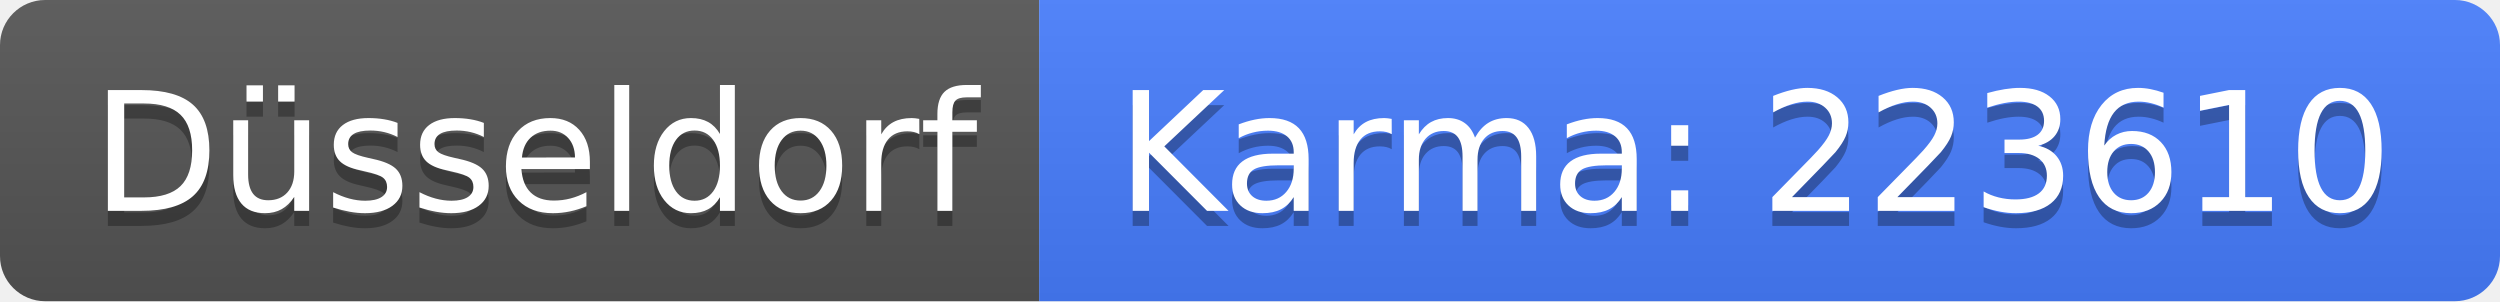
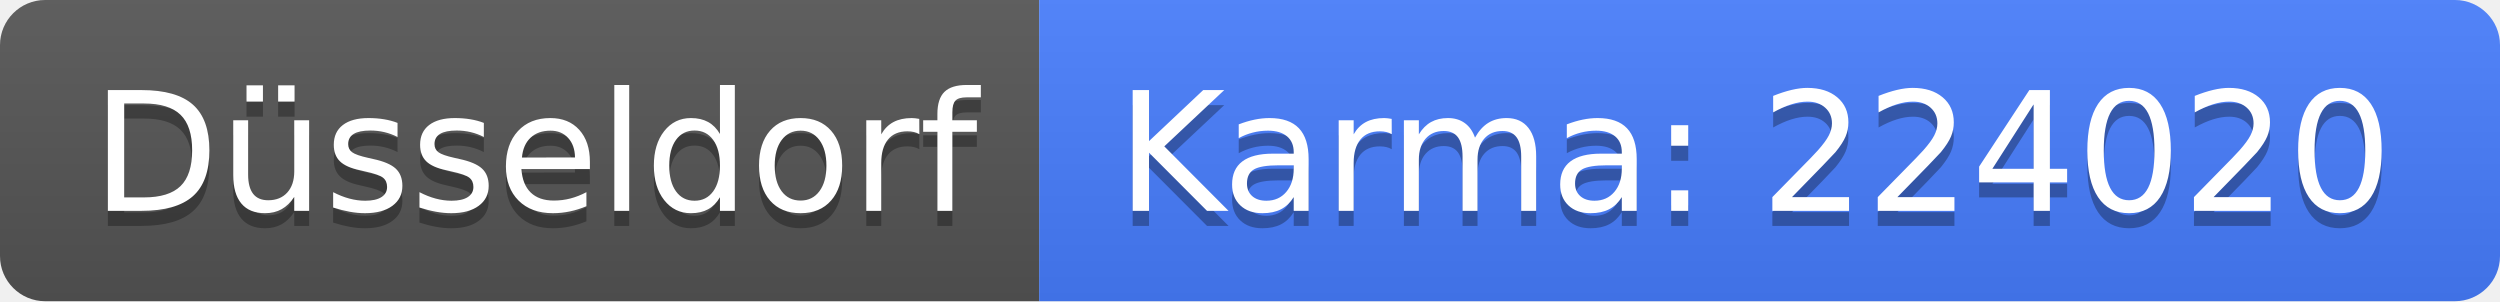
<svg xmlns="http://www.w3.org/2000/svg" width="166" height="20">
  <linearGradient id="b" x2="0" y2="100%">
    <stop offset="0" stop-color="#bbb" stop-opacity=".1" />
    <stop offset="1" stop-opacity=".1" />
  </linearGradient>
  <clipPath id="a">
    <rect width="166" height="20" rx="3" fill="#fff" />
  </clipPath>
  <g clip-path="url(#a)">
    <path fill="#555" d="M0 0h69v20H0z" />
    <path fill="#477eff" d="M69 0h97v20H69z" />
    <path fill="url(#b)" d="M0 0h166v20H0z" />
  </g>
  <g fill="#fff" text-anchor="middle" font-family="DejaVu Sans,Verdana,Geneva,sans-serif" font-size="110">
    <text x="355" y="150" fill="#010101" fill-opacity=".3" transform="scale(.1)" textLength="590">Düsseldorf</text>
    <text x="355" y="140" transform="scale(.1)" textLength="590">Düsseldorf</text>
-     <text x="1165" y="150" fill="#010101" fill-opacity=".3" transform="scale(.1)" textLength="870">Karma: 223610</text>
-     <text x="1165" y="140" transform="scale(.1)" textLength="870">Karma: 223610</text>
+     <text x="1165" y="150" fill="#010101" fill-opacity=".3" transform="scale(.1)" textLength="870">Karma: 224020</text>
+     <text x="1165" y="140" transform="scale(.1)" textLength="870">Karma: 224020</text>
  </g>
</svg>
